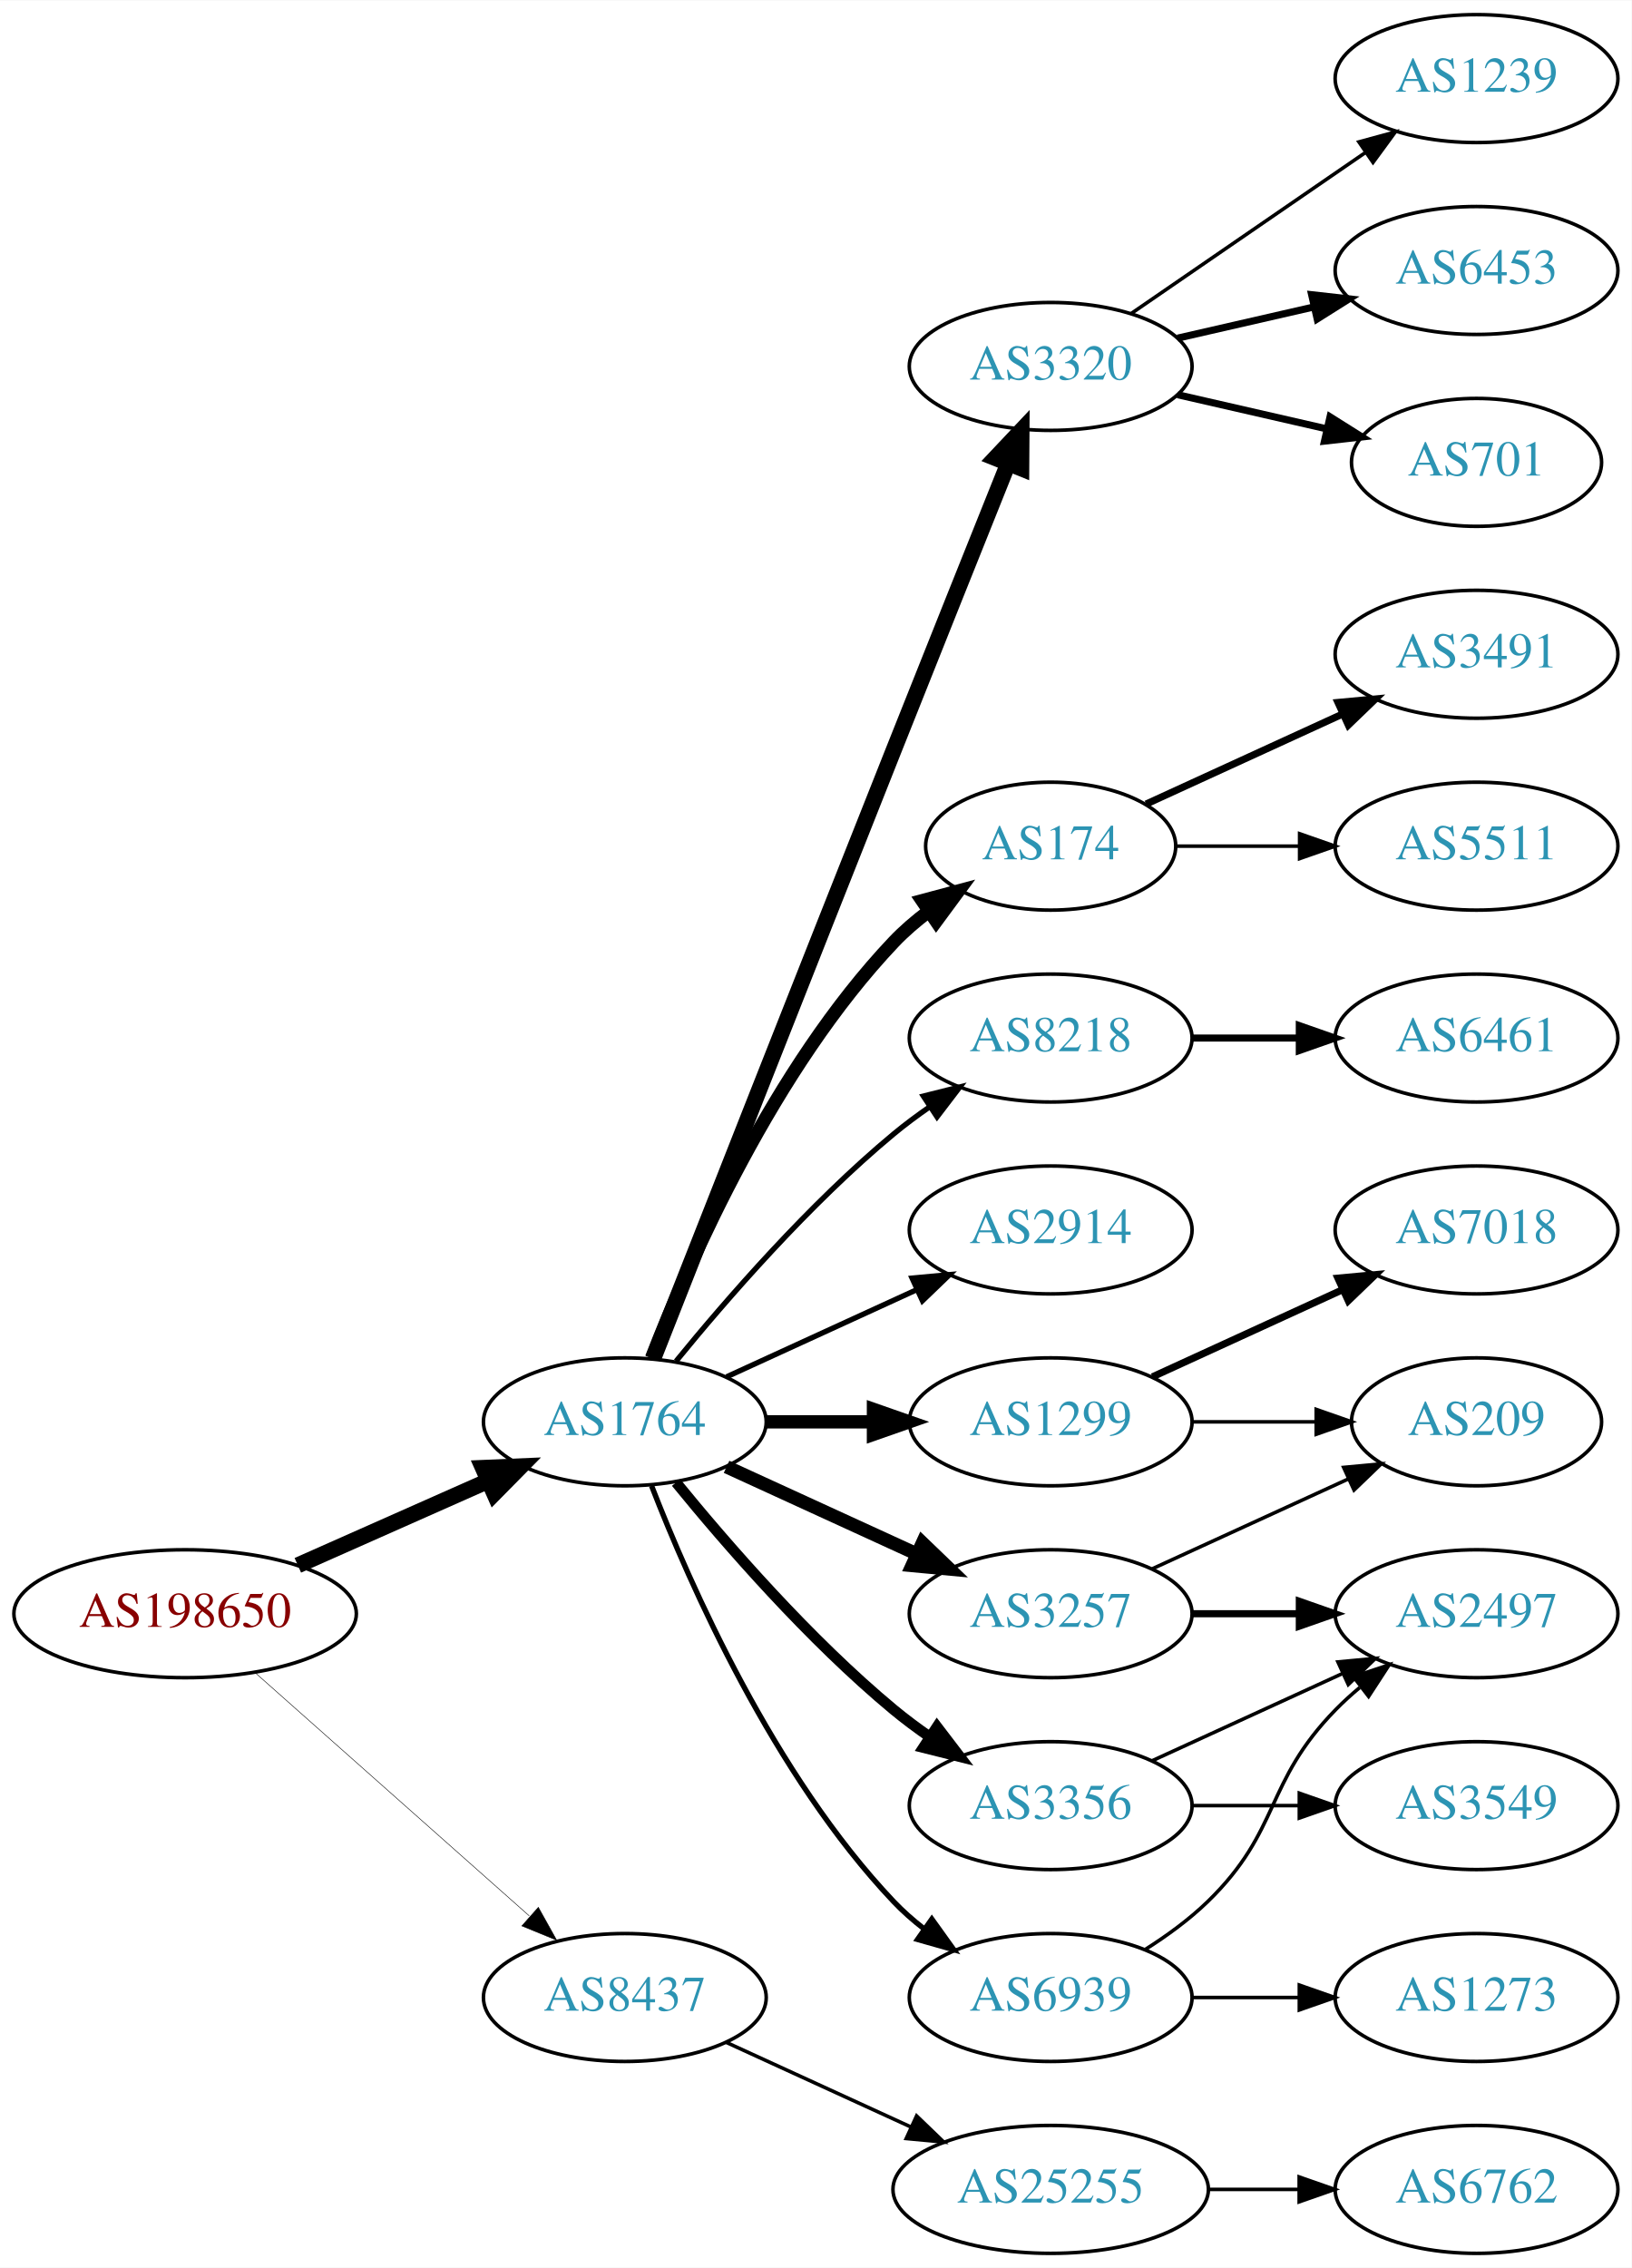
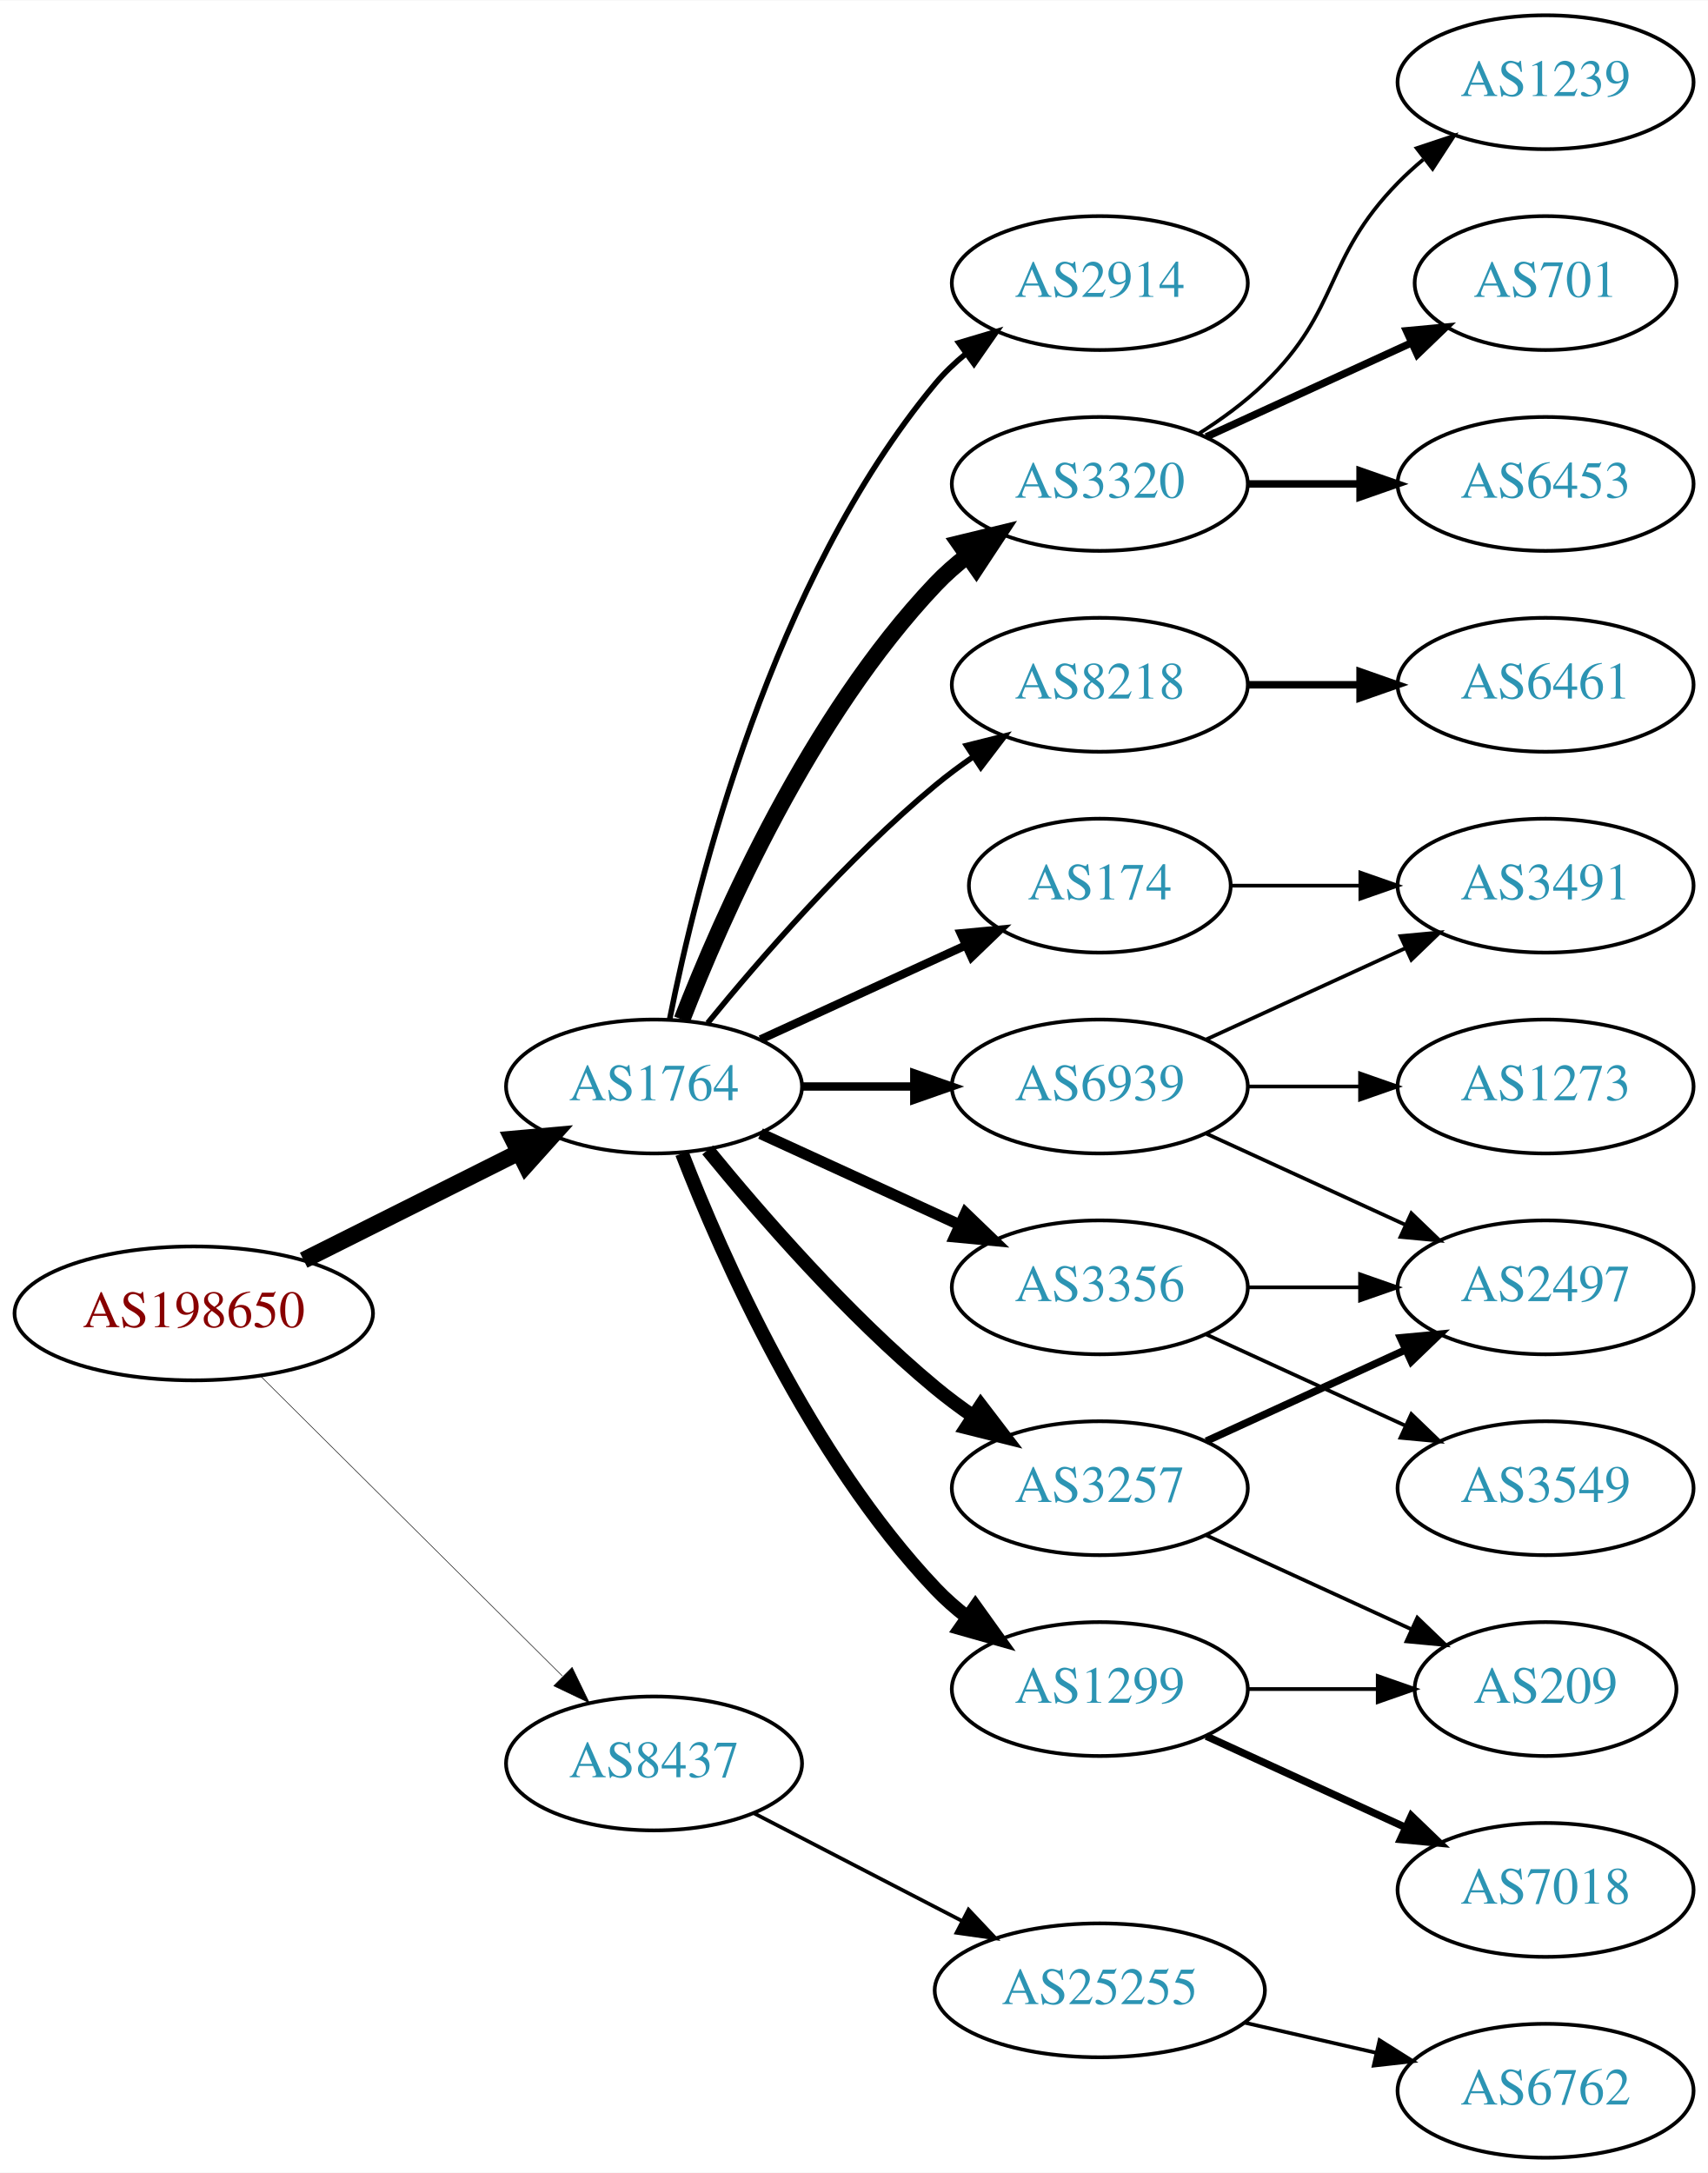
- <svg xmlns="http://www.w3.org/2000/svg" xmlns:xlink="http://www.w3.org/1999/xlink" width="459pt" height="638pt" viewBox="0.00 0.00 459.17 638.00">
-   <g id="graph0" class="graph" transform="scale(1 1) rotate(0) translate(4 634)">
-     <polygon fill="white" stroke="none" points="-4,4 -4,-634 455.17,-634 455.17,4 -4,4" />
+ <svg xmlns="http://www.w3.org/2000/svg" xmlns:xlink="http://www.w3.org/1999/xlink" width="459pt" height="584pt" viewBox="0.00 0.00 459.17 584.00">
+   <g id="graph0" class="graph" transform="scale(1 1) rotate(0) translate(4 580)">
+     <polygon fill="white" stroke="none" points="-4,4 -4,-580 455.17,-580 455.17,4 -4,4" />
    <g id="node1" class="node">
      <g id="a_node1">
        <a xlink:href="/asn/198650" xlink:title="AS198650 ~ APPLIED CHEMICALS Handels-GmbH [AT]">
-           <ellipse fill="#ffffff" stroke="black" cx="48.096" cy="-180" rx="48.192" ry="18" />
-           <text text-anchor="middle" x="48.096" y="-176.3" font-family="Times,serif" font-size="14.00" fill="#880000">AS198650</text>
+           <ellipse fill="#ffffff" stroke="black" cx="48.096" cy="-227" rx="48.192" ry="18" />
+           <text text-anchor="middle" x="48.096" y="-223.3" font-family="Times,serif" font-size="14.00" fill="#880000">AS198650</text>
        </a>
      </g>
    </g>
    <g id="node2" class="node">
      <g id="a_node2">
        <a xlink:href="/asn/1764" xlink:title="AS1764 ~ NEXTLAYER-AS [AT]">
-           <ellipse fill="#ffffff" stroke="black" cx="171.838" cy="-234" rx="39.794" ry="18" />
-           <text text-anchor="middle" x="171.838" y="-230.3" font-family="Times,serif" font-size="14.00" fill="#2c94b3">AS1764</text>
+           <ellipse fill="#ffffff" stroke="black" cx="171.838" cy="-288" rx="39.794" ry="18" />
+           <text text-anchor="middle" x="171.838" y="-284.3" font-family="Times,serif" font-size="14.00" fill="#2c94b3">AS1764</text>
        </a>
      </g>
    </g>
    <g id="edge1" class="edge">
-       <path fill="none" stroke="black" stroke-width="4.5" d="M79.816,-193.626C96.101,-200.85 116.238,-209.781 133.427,-217.406" />
-       <polygon fill="black" stroke="black" stroke-width="4.5" points="131.893,-221.033 142.631,-221.488 135.086,-213.834 131.893,-221.033" />
+       <path fill="none" stroke="black" stroke-width="4.5" d="M77.639,-241.302C94.954,-249.978 117.186,-261.117 135.593,-270.34" />
+       <polygon fill="black" stroke="black" stroke-width="4.5" points="133.848,-273.87 144.553,-274.83 137.376,-266.83 133.848,-273.87" />
    </g>
    <g id="node3" class="node">
      <g id="a_node3">
        <a xlink:href="/asn/8437" xlink:title="AS8437 ~ Hutchison Drei Austria GmbH [AT]">
-           <ellipse fill="#ffffff" stroke="black" cx="171.838" cy="-72" rx="39.794" ry="18" />
-           <text text-anchor="middle" x="171.838" y="-68.3" font-family="Times,serif" font-size="14.00" fill="#2c94b3">AS8437</text>
+           <ellipse fill="#ffffff" stroke="black" cx="171.838" cy="-106" rx="39.794" ry="18" />
+           <text text-anchor="middle" x="171.838" y="-102.3" font-family="Times,serif" font-size="14.00" fill="#2c94b3">AS8437</text>
        </a>
      </g>
    </g>
    <g id="edge2" class="edge">
-       <path fill="none" stroke="black" stroke-width="0.145" d="M67.851,-163.362C88.495,-145.048 121.814,-115.49 144.941,-94.974" />
-       <polygon fill="black" stroke="black" stroke-width="0.145" points="147.5,-97.382 152.658,-88.128 142.855,-92.146 147.5,-97.382" />
+       <path fill="none" stroke="black" stroke-width="0.15" d="M66.023,-210.175C87.129,-189.198 123.327,-153.222 147.17,-129.523" />
+       <polygon fill="black" stroke="black" stroke-width="0.15" points="149.818,-131.827 154.443,-122.295 144.883,-126.862 149.818,-131.827" />
    </g>
    <g id="node4" class="node">
      <g id="a_node4">
-         <a xlink:href="/asn/2914" xlink:title="AS2914 ~ NTT America, Inc. [US]">
-           <ellipse fill="#ffffff" stroke="black" cx="291.681" cy="-288" rx="39.794" ry="18" />
-           <text text-anchor="middle" x="291.681" y="-284.3" font-family="Times,serif" font-size="14.00" fill="#2c94b3">AS2914</text>
+         <a xlink:href="/asn/8218" xlink:title="AS8218 ~ legacy Neotelecoms [FR]">
+           <ellipse fill="#ffffff" stroke="black" cx="291.681" cy="-396" rx="39.794" ry="18" />
+           <text text-anchor="middle" x="291.681" y="-392.3" font-family="Times,serif" font-size="14.00" fill="#2c94b3">AS8218</text>
        </a>
      </g>
    </g>
    <g id="edge3" class="edge">
-       <path fill="none" stroke="black" stroke-width="1.5" d="M200.467,-246.661C216.424,-253.973 236.694,-263.261 253.977,-271.181" />
-       <polygon fill="black" stroke="black" stroke-width="1.5" points="252.676,-274.435 263.225,-275.419 255.592,-268.071 252.676,-274.435" />
+       <path fill="none" stroke="black" stroke-width="1.5" d="M186.257,-305.065C200.372,-322.375 223.786,-349.345 247.484,-369 250.701,-371.668 254.201,-374.27 257.772,-376.741" />
+       <polygon fill="black" stroke="black" stroke-width="1.5" points="255.85,-379.666 266.128,-382.236 259.695,-373.817 255.85,-379.666" />
    </g>
    <g id="node5" class="node">
      <g id="a_node5">
-         <a xlink:href="/asn/1299" xlink:title="AS1299 ~ Telia Carrier [EU]">
-           <ellipse fill="#ffffff" stroke="black" cx="291.681" cy="-234" rx="39.794" ry="18" />
-           <text text-anchor="middle" x="291.681" y="-230.3" font-family="Times,serif" font-size="14.00" fill="#2c94b3">AS1299</text>
-         </a>
-       </g>
-     </g>
-     <g id="edge4" class="edge">
-       <path fill="none" stroke="black" stroke-width="3.75" d="M211.751,-234C221.304,-234 231.654,-234 241.616,-234" />
-       <polygon fill="black" stroke="black" stroke-width="3.75" points="241.809,-237.5 251.809,-234 241.809,-230.5 241.809,-237.5" />
-     </g>
-     <g id="node6" class="node">
-       <g id="a_node6">
-         <a xlink:href="/asn/3320" xlink:title="AS3320 ~ DTAG [DE]">
-           <ellipse fill="#ffffff" stroke="black" cx="291.681" cy="-531" rx="39.794" ry="18" />
-           <text text-anchor="middle" x="291.681" y="-527.3" font-family="Times,serif" font-size="14.00" fill="#2c94b3">AS3320</text>
-         </a>
-       </g>
-     </g>
-     <g id="edge5" class="edge">
-       <path fill="none" stroke="black" stroke-width="4.5" d="M179.811,-251.729C192.987,-285.214 222.466,-360.054 247.484,-423 258.416,-450.503 270.988,-481.911 279.74,-503.74" />
-       <polygon fill="black" stroke="black" stroke-width="4.5" points="276.095,-505.231 283.472,-513.047 283.404,-502.299 276.095,-505.231" />
-     </g>
-     <g id="node7" class="node">
-       <g id="a_node7">
        <a xlink:href="/asn/3257" xlink:title="AS3257 ~ GTT [DE]">
          <ellipse fill="#ffffff" stroke="black" cx="291.681" cy="-180" rx="39.794" ry="18" />
          <text text-anchor="middle" x="291.681" y="-176.3" font-family="Times,serif" font-size="14.00" fill="#2c94b3">AS3257</text>
        </a>
      </g>
    </g>
+     <g id="edge4" class="edge">
+       <path fill="none" stroke="black" stroke-width="3.75" d="M186.257,-270.935C200.372,-253.625 223.786,-226.655 247.484,-207 250.701,-204.332 254.201,-201.73 257.772,-199.259" />
+       <polygon fill="black" stroke="black" stroke-width="3.75" points="259.695,-202.183 266.128,-193.764 255.85,-196.334 259.695,-202.183" />
+     </g>
+     <g id="node6" class="node">
+       <g id="a_node6">
+         <a xlink:href="/asn/174" xlink:title="AS174 ~ Cogent Communications [US]">
+           <ellipse fill="#ffffff" stroke="black" cx="291.681" cy="-342" rx="35.194" ry="18" />
+           <text text-anchor="middle" x="291.681" y="-338.3" font-family="Times,serif" font-size="14.00" fill="#2c94b3">AS174</text>
+         </a>
+       </g>
+     </g>
+     <g id="edge5" class="edge">
+       <path fill="none" stroke="black" stroke-width="2.25" d="M200.467,-300.661C216.883,-308.183 237.865,-317.798 255.461,-325.861" />
+       <polygon fill="black" stroke="black" stroke-width="2.25" points="254.29,-329.174 264.839,-330.158 257.206,-322.811 254.29,-329.174" />
+     </g>
+     <g id="node7" class="node">
+       <g id="a_node7">
+         <a xlink:href="/asn/1299" xlink:title="AS1299 ~ Telia Carrier [EU]">
+           <ellipse fill="#ffffff" stroke="black" cx="291.681" cy="-126" rx="39.794" ry="18" />
+           <text text-anchor="middle" x="291.681" y="-122.3" font-family="Times,serif" font-size="14.00" fill="#2c94b3">AS1299</text>
+         </a>
+       </g>
+     </g>
    <g id="edge6" class="edge">
-       <path fill="none" stroke="black" stroke-width="3.75" d="M200.467,-221.339C216.424,-214.027 236.694,-204.739 253.977,-196.819" />
-       <polygon fill="black" stroke="black" stroke-width="3.75" points="255.592,-199.929 263.225,-192.581 252.676,-193.565 255.592,-199.929" />
+       <path fill="none" stroke="black" stroke-width="3.75" d="M179.361,-270.006C190.112,-242.272 213.769,-188.571 247.484,-153 250.07,-150.272 252.988,-147.706 256.056,-145.323" />
+       <polygon fill="black" stroke="black" stroke-width="3.75" points="258.234,-148.07 264.404,-139.457 254.21,-142.342 258.234,-148.07" />
    </g>
    <g id="node8" class="node">
      <g id="a_node8">
-         <a xlink:href="/asn/174" xlink:title="AS174 ~ Cogent Communications [US]">
-           <ellipse fill="#ffffff" stroke="black" cx="291.681" cy="-396" rx="35.194" ry="18" />
-           <text text-anchor="middle" x="291.681" y="-392.3" font-family="Times,serif" font-size="14.00" fill="#2c94b3">AS174</text>
+         <a xlink:href="/asn/3320" xlink:title="AS3320 ~ DTAG [DE]">
+           <ellipse fill="#ffffff" stroke="black" cx="291.681" cy="-450" rx="39.794" ry="18" />
+           <text text-anchor="middle" x="291.681" y="-446.3" font-family="Times,serif" font-size="14.00" fill="#2c94b3">AS3320</text>
        </a>
      </g>
    </g>
    <g id="edge7" class="edge">
-       <path fill="none" stroke="black" stroke-width="3.75" d="M179.361,-251.994C190.112,-279.728 213.769,-333.429 247.484,-369 250.427,-372.105 253.801,-375.001 257.336,-377.655" />
-       <polygon fill="black" stroke="black" stroke-width="3.75" points="255.522,-380.654 265.755,-383.397 259.466,-374.871 255.522,-380.654" />
+       <path fill="none" stroke="black" stroke-width="4.5" d="M179.361,-305.994C190.112,-333.728 213.769,-387.429 247.484,-423 250.07,-425.728 252.988,-428.294 256.056,-430.677" />
+       <polygon fill="black" stroke="black" stroke-width="4.5" points="253.959,-434.016 264.404,-436.543 258.486,-427.573 253.959,-434.016" />
    </g>
    <g id="node9" class="node">
      <g id="a_node9">
-         <a xlink:href="/asn/8218" xlink:title="AS8218 ~ legacy Neotelecoms [FR]">
-           <ellipse fill="#ffffff" stroke="black" cx="291.681" cy="-342" rx="39.794" ry="18" />
-           <text text-anchor="middle" x="291.681" y="-338.3" font-family="Times,serif" font-size="14.00" fill="#2c94b3">AS8218</text>
+         <a xlink:href="/asn/2914" xlink:title="AS2914 ~ NTT America, Inc. [US]">
+           <ellipse fill="#ffffff" stroke="black" cx="291.681" cy="-504" rx="39.794" ry="18" />
+           <text text-anchor="middle" x="291.681" y="-500.3" font-family="Times,serif" font-size="14.00" fill="#2c94b3">AS2914</text>
        </a>
      </g>
    </g>
    <g id="edge8" class="edge">
-       <path fill="none" stroke="black" stroke-width="1.5" d="M186.257,-251.065C200.372,-268.375 223.786,-295.345 247.484,-315 250.701,-317.668 254.201,-320.27 257.772,-322.741" />
-       <polygon fill="black" stroke="black" stroke-width="1.5" points="255.85,-325.666 266.128,-328.236 259.695,-319.817 255.85,-325.666" />
+       <path fill="none" stroke="black" stroke-width="1.5" d="M176.037,-306.073C183.2,-342.141 203.474,-424.125 247.484,-477 249.889,-479.889 252.686,-482.563 255.678,-485.013" />
+       <polygon fill="black" stroke="black" stroke-width="1.5" points="253.766,-487.95 263.921,-490.973 257.868,-482.277 253.766,-487.95" />
    </g>
    <g id="node10" class="node">
      <g id="a_node10">
        <a xlink:href="/asn/3356" xlink:title="AS3356 ~ Level 3 Parent, LLC [US]">
-           <ellipse fill="#ffffff" stroke="black" cx="291.681" cy="-126" rx="39.794" ry="18" />
-           <text text-anchor="middle" x="291.681" y="-122.3" font-family="Times,serif" font-size="14.00" fill="#2c94b3">AS3356</text>
+           <ellipse fill="#ffffff" stroke="black" cx="291.681" cy="-234" rx="39.794" ry="18" />
+           <text text-anchor="middle" x="291.681" y="-230.3" font-family="Times,serif" font-size="14.00" fill="#2c94b3">AS3356</text>
        </a>
      </g>
    </g>
    <g id="edge9" class="edge">
-       <path fill="none" stroke="black" stroke-width="3" d="M186.257,-216.935C200.372,-199.625 223.786,-172.655 247.484,-153 250.701,-150.332 254.201,-147.73 257.772,-145.259" />
-       <polygon fill="black" stroke="black" stroke-width="3" points="259.695,-148.183 266.128,-139.764 255.85,-142.334 259.695,-148.183" />
+       <path fill="none" stroke="black" stroke-width="3" d="M200.467,-275.339C216.424,-268.027 236.694,-258.739 253.977,-250.819" />
+       <polygon fill="black" stroke="black" stroke-width="3" points="255.592,-253.929 263.225,-246.581 252.676,-247.565 255.592,-253.929" />
    </g>
    <g id="node11" class="node">
      <g id="a_node11">
        <a xlink:href="/asn/6939" xlink:title="AS6939 ~ Hurricane Electric LLC [US]">
-           <ellipse fill="#ffffff" stroke="black" cx="291.681" cy="-72" rx="39.794" ry="18" />
-           <text text-anchor="middle" x="291.681" y="-68.3" font-family="Times,serif" font-size="14.00" fill="#2c94b3">AS6939</text>
+           <ellipse fill="#ffffff" stroke="black" cx="291.681" cy="-288" rx="39.794" ry="18" />
+           <text text-anchor="middle" x="291.681" y="-284.3" font-family="Times,serif" font-size="14.00" fill="#2c94b3">AS6939</text>
        </a>
      </g>
    </g>
    <g id="edge10" class="edge">
-       <path fill="none" stroke="black" stroke-width="1.5" d="M179.361,-216.006C190.112,-188.272 213.769,-134.571 247.484,-99 250.07,-96.272 252.988,-93.706 256.056,-91.323" />
-       <polygon fill="black" stroke="black" stroke-width="1.5" points="258.234,-94.07 264.404,-85.457 254.21,-88.342 258.234,-94.07" />
-     </g>
-     <g id="node22" class="node">
-       <g id="a_node22">
+       <path fill="none" stroke="black" stroke-width="2.25" d="M211.751,-288C221.304,-288 231.654,-288 241.616,-288" />
+       <polygon fill="black" stroke="black" stroke-width="2.25" points="241.809,-291.5 251.809,-288 241.809,-284.5 241.809,-291.5" />
+     </g>
+     <g id="node21" class="node">
+       <g id="a_node21">
        <a xlink:href="/asn/25255" xlink:title="AS25255 ~ ==&gt; TELE2 AUSTRIA &lt;== [AT]">
-           <ellipse fill="#ffffff" stroke="black" cx="291.681" cy="-18" rx="44.393" ry="18" />
-           <text text-anchor="middle" x="291.681" y="-14.3" font-family="Times,serif" font-size="14.00" fill="#2c94b3">AS25255</text>
-         </a>
-       </g>
-     </g>
-     <g id="edge23" class="edge">
-       <path fill="none" stroke="black" d="M200.467,-59.339C215.965,-52.238 235.531,-43.272 252.478,-35.506" />
-       <polygon fill="black" stroke="black" points="253.948,-38.682 261.58,-31.335 251.031,-32.319 253.948,-38.682" />
+           <ellipse fill="#ffffff" stroke="black" cx="291.681" cy="-45" rx="44.393" ry="18" />
+           <text text-anchor="middle" x="291.681" y="-41.3" font-family="Times,serif" font-size="14.00" fill="#2c94b3">AS25255</text>
+         </a>
+       </g>
+     </g>
+     <g id="edge22" class="edge">
+       <path fill="none" stroke="black" d="M198.699,-92.613C215.084,-84.132 236.513,-73.039 254.565,-63.695" />
+       <polygon fill="black" stroke="black" points="256.38,-66.696 263.652,-58.991 253.162,-60.48 256.38,-66.696" />
    </g>
    <g id="node12" class="node">
      <g id="a_node12">
-         <a xlink:href="/asn/7018" xlink:title="AS7018 ~ AT&amp;T Services, Inc. [US]">
-           <ellipse fill="#ffffff" stroke="black" cx="411.523" cy="-288" rx="39.794" ry="18" />
-           <text text-anchor="middle" x="411.523" y="-284.3" font-family="Times,serif" font-size="14.00" fill="#2c94b3">AS7018</text>
+         <a xlink:href="/asn/6461" xlink:title="AS6461 ~ Zayo Bandwidth [US]">
+           <ellipse fill="#ffffff" stroke="black" cx="411.523" cy="-396" rx="39.794" ry="18" />
+           <text text-anchor="middle" x="411.523" y="-392.3" font-family="Times,serif" font-size="14.00" fill="#2c94b3">AS6461</text>
        </a>
      </g>
    </g>
    <g id="edge11" class="edge">
-       <path fill="none" stroke="black" stroke-width="2" d="M320.309,-246.661C336.266,-253.973 356.537,-263.261 373.82,-271.181" />
-       <polygon fill="black" stroke="black" stroke-width="2" points="372.518,-274.435 383.067,-275.419 375.434,-268.071 372.518,-274.435" />
+       <path fill="none" stroke="black" stroke-width="2" d="M331.593,-396C341.146,-396 351.496,-396 361.459,-396" />
+       <polygon fill="black" stroke="black" stroke-width="2" points="361.651,-399.5 371.651,-396 361.651,-392.5 361.651,-399.5" />
    </g>
    <g id="node13" class="node">
      <g id="a_node13">
-         <a xlink:href="/asn/209" xlink:title="AS209 ~ CenturyLink Communications, LLC [US]">
-           <ellipse fill="#ffffff" stroke="black" cx="411.523" cy="-234" rx="35.194" ry="18" />
-           <text text-anchor="middle" x="411.523" y="-230.3" font-family="Times,serif" font-size="14.00" fill="#2c94b3">AS209</text>
+         <a xlink:href="/asn/2497" xlink:title="AS2497 ~ Internet Initiative Japan Inc. [JP]">
+           <ellipse fill="#ffffff" stroke="black" cx="411.523" cy="-234" rx="39.794" ry="18" />
+           <text text-anchor="middle" x="411.523" y="-230.3" font-family="Times,serif" font-size="14.00" fill="#2c94b3">AS2497</text>
        </a>
      </g>
    </g>
    <g id="edge12" class="edge">
-       <path fill="none" stroke="black" d="M331.593,-234C342.68,-234 354.839,-234 366.222,-234" />
-       <polygon fill="black" stroke="black" points="366.404,-237.5 376.404,-234 366.403,-230.5 366.404,-237.5" />
+       <path fill="none" stroke="black" stroke-width="2" d="M320.309,-192.661C336.266,-199.973 356.537,-209.261 373.82,-217.181" />
+       <polygon fill="black" stroke="black" stroke-width="2" points="372.518,-220.435 383.067,-221.419 375.434,-214.071 372.518,-220.435" />
    </g>
    <g id="node14" class="node">
      <g id="a_node14">
-         <a xlink:href="/asn/1239" xlink:title="AS1239 ~ Sprint [US]">
-           <ellipse fill="#ffffff" stroke="black" cx="411.523" cy="-612" rx="39.794" ry="18" />
-           <text text-anchor="middle" x="411.523" y="-608.3" font-family="Times,serif" font-size="14.00" fill="#2c94b3">AS1239</text>
+         <a xlink:href="/asn/209" xlink:title="AS209 ~ CenturyLink Communications, LLC [US]">
+           <ellipse fill="#ffffff" stroke="black" cx="411.523" cy="-126" rx="35.194" ry="18" />
+           <text text-anchor="middle" x="411.523" y="-122.3" font-family="Times,serif" font-size="14.00" fill="#2c94b3">AS209</text>
        </a>
      </g>
    </g>
    <g id="edge13" class="edge">
-       <path fill="none" stroke="black" d="M314.295,-545.857C332.783,-558.565 359.597,-576.995 380.227,-591.175" />
-       <polygon fill="black" stroke="black" points="378.423,-594.183 388.647,-596.963 382.388,-588.414 378.423,-594.183" />
+       <path fill="none" stroke="black" d="M320.309,-167.339C336.726,-159.817 357.707,-150.202 375.304,-142.139" />
+       <polygon fill="black" stroke="black" points="377.048,-145.189 384.681,-137.842 374.132,-138.826 377.048,-145.189" />
    </g>
    <g id="node15" class="node">
      <g id="a_node15">
-         <a xlink:href="/asn/6453" xlink:title="AS6453 ~ TATA COMMUNICATIONS (AMERICA) INC [US]">
-           <ellipse fill="#ffffff" stroke="black" cx="411.523" cy="-558" rx="39.794" ry="18" />
-           <text text-anchor="middle" x="411.523" y="-554.3" font-family="Times,serif" font-size="14.00" fill="#2c94b3">AS6453</text>
+         <a xlink:href="/asn/3491" xlink:title="AS3491 ~ PCCW Global, Inc. [US]">
+           <ellipse fill="#ffffff" stroke="black" cx="411.523" cy="-342" rx="39.794" ry="18" />
+           <text text-anchor="middle" x="411.523" y="-338.3" font-family="Times,serif" font-size="14.00" fill="#2c94b3">AS3491</text>
        </a>
      </g>
    </g>
    <g id="edge14" class="edge">
-       <path fill="none" stroke="black" stroke-width="2" d="M327.4,-538.955C339.4,-541.704 353.021,-544.825 365.713,-547.733" />
-       <polygon fill="black" stroke="black" stroke-width="2" points="365.116,-551.187 375.645,-550.009 366.679,-544.364 365.116,-551.187" />
+       <path fill="none" stroke="black" d="M327.082,-342C337.906,-342 350.074,-342 361.701,-342" />
+       <polygon fill="black" stroke="black" points="361.732,-345.5 371.732,-342 361.732,-338.5 361.732,-345.5" />
+     </g>
+     <g id="edge21" class="edge">
+       <path fill="none" stroke="black" d="M331.593,-126C342.68,-126 354.839,-126 366.222,-126" />
+       <polygon fill="black" stroke="black" points="366.404,-129.5 376.404,-126 366.403,-122.5 366.404,-129.5" />
+     </g>
+     <g id="node20" class="node">
+       <g id="a_node20">
+         <a xlink:href="/asn/7018" xlink:title="AS7018 ~ AT&amp;T Services, Inc. [US]">
+           <ellipse fill="#ffffff" stroke="black" cx="411.523" cy="-72" rx="39.794" ry="18" />
+           <text text-anchor="middle" x="411.523" y="-68.3" font-family="Times,serif" font-size="14.00" fill="#2c94b3">AS7018</text>
+         </a>
+       </g>
+     </g>
+     <g id="edge20" class="edge">
+       <path fill="none" stroke="black" stroke-width="2" d="M320.309,-113.339C336.266,-106.027 356.537,-96.739 373.82,-88.819" />
+       <polygon fill="black" stroke="black" stroke-width="2" points="375.434,-91.929 383.067,-84.581 372.518,-85.565 375.434,-91.929" />
    </g>
    <g id="node16" class="node">
      <g id="a_node16">
+         <a xlink:href="/asn/6453" xlink:title="AS6453 ~ TATA COMMUNICATIONS (AMERICA) INC [US]">
+           <ellipse fill="#ffffff" stroke="black" cx="411.523" cy="-450" rx="39.794" ry="18" />
+           <text text-anchor="middle" x="411.523" y="-446.3" font-family="Times,serif" font-size="14.00" fill="#2c94b3">AS6453</text>
+         </a>
+       </g>
+     </g>
+     <g id="edge15" class="edge">
+       <path fill="none" stroke="black" stroke-width="2" d="M331.593,-450C341.146,-450 351.496,-450 361.459,-450" />
+       <polygon fill="black" stroke="black" stroke-width="2" points="361.651,-453.5 371.651,-450 361.651,-446.5 361.651,-453.5" />
+     </g>
+     <g id="node17" class="node">
+       <g id="a_node17">
+         <a xlink:href="/asn/1239" xlink:title="AS1239 ~ Sprint [US]">
+           <ellipse fill="#ffffff" stroke="black" cx="411.523" cy="-558" rx="39.794" ry="18" />
+           <text text-anchor="middle" x="411.523" y="-554.3" font-family="Times,serif" font-size="14.00" fill="#2c94b3">AS1239</text>
+         </a>
+       </g>
+     </g>
+     <g id="edge16" class="edge">
+       <path fill="none" stroke="black" d="M318.21,-463.462C324.372,-467.362 330.674,-471.948 335.877,-477 356.57,-497.094 351.704,-510.383 371.877,-531 373.969,-533.139 376.253,-535.218 378.63,-537.21" />
+       <polygon fill="black" stroke="black" points="376.873,-540.275 386.929,-543.611 381.148,-534.732 376.873,-540.275" />
+     </g>
+     <g id="node18" class="node">
+       <g id="a_node18">
        <a xlink:href="/asn/701" xlink:title="AS701 ~ UUNET [US]">
          <ellipse fill="#ffffff" stroke="black" cx="411.523" cy="-504" rx="35.194" ry="18" />
          <text text-anchor="middle" x="411.523" y="-500.3" font-family="Times,serif" font-size="14.00" fill="#2c94b3">AS701</text>
        </a>
      </g>
    </g>
-     <g id="edge15" class="edge">
-       <path fill="none" stroke="black" stroke-width="2" d="M327.4,-523.045C340.492,-520.045 355.514,-516.604 369.155,-513.478" />
-       <polygon fill="black" stroke="black" stroke-width="2" points="370.297,-516.807 379.262,-511.162 368.733,-509.984 370.297,-516.807" />
-     </g>
    <g id="edge17" class="edge">
-       <path fill="none" stroke="black" d="M320.309,-192.661C336.726,-200.183 357.707,-209.798 375.304,-217.861" />
-       <polygon fill="black" stroke="black" points="374.132,-221.174 384.681,-222.158 377.048,-214.811 374.132,-221.174" />
-     </g>
-     <g id="node17" class="node">
-       <g id="a_node17">
-         <a xlink:href="/asn/2497" xlink:title="AS2497 ~ Internet Initiative Japan Inc. [JP]">
-           <ellipse fill="#ffffff" stroke="black" cx="411.523" cy="-180" rx="39.794" ry="18" />
-           <text text-anchor="middle" x="411.523" y="-176.3" font-family="Times,serif" font-size="14.00" fill="#2c94b3">AS2497</text>
-         </a>
-       </g>
-     </g>
-     <g id="edge16" class="edge">
-       <path fill="none" stroke="black" stroke-width="2" d="M331.593,-180C341.146,-180 351.496,-180 361.459,-180" />
-       <polygon fill="black" stroke="black" stroke-width="2" points="361.651,-183.5 371.651,-180 361.651,-176.5 361.651,-183.5" />
-     </g>
-     <g id="node20" class="node">
-       <g id="a_node20">
-         <a xlink:href="/asn/3491" xlink:title="AS3491 ~ PCCW Global, Inc. [US]">
-           <ellipse fill="#ffffff" stroke="black" cx="411.523" cy="-450" rx="39.794" ry="18" />
-           <text text-anchor="middle" x="411.523" y="-446.3" font-family="Times,serif" font-size="14.00" fill="#2c94b3">AS3491</text>
-         </a>
-       </g>
-     </g>
-     <g id="edge21" class="edge">
-       <path fill="none" stroke="black" stroke-width="2" d="M318.542,-407.851C334.662,-415.238 355.665,-424.862 373.53,-433.048" />
-       <polygon fill="black" stroke="black" stroke-width="2" points="372.532,-436.441 383.081,-437.425 375.448,-430.077 372.532,-436.441" />
-     </g>
-     <g id="node21" class="node">
-       <g id="a_node21">
-         <a xlink:href="/asn/5511" xlink:title="AS5511 ~ Orange S.A. [FR]">
-           <ellipse fill="#ffffff" stroke="black" cx="411.523" cy="-396" rx="39.794" ry="18" />
-           <text text-anchor="middle" x="411.523" y="-392.3" font-family="Times,serif" font-size="14.00" fill="#2c94b3">AS5511</text>
-         </a>
-       </g>
-     </g>
-     <g id="edge22" class="edge">
-       <path fill="none" stroke="black" d="M327.082,-396C337.906,-396 350.074,-396 361.701,-396" />
-       <polygon fill="black" stroke="black" points="361.732,-399.5 371.732,-396 361.732,-392.5 361.732,-399.5" />
-     </g>
-     <g id="node18" class="node">
-       <g id="a_node18">
-         <a xlink:href="/asn/6461" xlink:title="AS6461 ~ Zayo Bandwidth [US]">
-           <ellipse fill="#ffffff" stroke="black" cx="411.523" cy="-342" rx="39.794" ry="18" />
-           <text text-anchor="middle" x="411.523" y="-338.3" font-family="Times,serif" font-size="14.00" fill="#2c94b3">AS6461</text>
-         </a>
-       </g>
-     </g>
-     <g id="edge18" class="edge">
-       <path fill="none" stroke="black" stroke-width="2" d="M331.593,-342C341.146,-342 351.496,-342 361.459,-342" />
-       <polygon fill="black" stroke="black" stroke-width="2" points="361.651,-345.5 371.651,-342 361.651,-338.5 361.651,-345.5" />
+       <path fill="none" stroke="black" stroke-width="2" d="M320.309,-462.661C336.726,-470.183 357.707,-479.798 375.304,-487.861" />
+       <polygon fill="black" stroke="black" stroke-width="2" points="374.132,-491.174 384.681,-492.158 377.048,-484.811 374.132,-491.174" />
    </g>
    <g id="edge19" class="edge">
-       <path fill="none" stroke="black" d="M320.309,-138.661C336.266,-145.973 356.537,-155.261 373.82,-163.181" />
-       <polygon fill="black" stroke="black" points="372.518,-166.435 383.067,-167.419 375.434,-160.071 372.518,-166.435" />
+       <path fill="none" stroke="black" d="M331.593,-234C341.146,-234 351.496,-234 361.459,-234" />
+       <polygon fill="black" stroke="black" points="361.651,-237.5 371.651,-234 361.651,-230.5 361.651,-237.5" />
    </g>
    <g id="node19" class="node">
      <g id="a_node19">
        <a xlink:href="/asn/3549" xlink:title="AS3549 ~ Level 3 Parent, LLC [US]">
-           <ellipse fill="#ffffff" stroke="black" cx="411.523" cy="-126" rx="39.794" ry="18" />
-           <text text-anchor="middle" x="411.523" y="-122.3" font-family="Times,serif" font-size="14.00" fill="#2c94b3">AS3549</text>
-         </a>
-       </g>
-     </g>
-     <g id="edge20" class="edge">
-       <path fill="none" stroke="black" d="M331.593,-126C341.146,-126 351.496,-126 361.459,-126" />
-       <polygon fill="black" stroke="black" points="361.651,-129.5 371.651,-126 361.651,-122.5 361.651,-129.5" />
+           <ellipse fill="#ffffff" stroke="black" cx="411.523" cy="-180" rx="39.794" ry="18" />
+           <text text-anchor="middle" x="411.523" y="-176.3" font-family="Times,serif" font-size="14.00" fill="#2c94b3">AS3549</text>
+         </a>
+       </g>
+     </g>
+     <g id="edge18" class="edge">
+       <path fill="none" stroke="black" d="M320.309,-221.339C336.266,-214.027 356.537,-204.739 373.82,-196.819" />
+       <polygon fill="black" stroke="black" points="375.434,-199.929 383.067,-192.581 372.518,-193.565 375.434,-199.929" />
+     </g>
+     <g id="edge26" class="edge">
+       <path fill="none" stroke="black" d="M320.309,-275.339C336.266,-268.027 356.537,-258.739 373.82,-250.819" />
+       <polygon fill="black" stroke="black" points="375.434,-253.929 383.067,-246.581 372.518,-247.565 375.434,-253.929" />
    </g>
    <g id="edge25" class="edge">
-       <path fill="none" stroke="black" d="M318.21,-85.462C324.372,-89.362 330.674,-93.948 335.877,-99 356.57,-119.094 351.704,-132.383 371.877,-153 373.969,-155.139 376.253,-157.218 378.63,-159.21" />
-       <polygon fill="black" stroke="black" points="376.873,-162.275 386.929,-165.611 381.148,-156.732 376.873,-162.275" />
-     </g>
-     <g id="node24" class="node">
-       <g id="a_node24">
-         <a xlink:href="/asn/1273" xlink:title="AS1273 ~ Vodafone Group PLC [EU]">
-           <ellipse fill="#ffffff" stroke="black" cx="411.523" cy="-72" rx="39.794" ry="18" />
-           <text text-anchor="middle" x="411.523" y="-68.3" font-family="Times,serif" font-size="14.00" fill="#2c94b3">AS1273</text>
-         </a>
-       </g>
-     </g>
-     <g id="edge26" class="edge">
-       <path fill="none" stroke="black" d="M331.593,-72C341.146,-72 351.496,-72 361.459,-72" />
-       <polygon fill="black" stroke="black" points="361.651,-75.5 371.651,-72 361.651,-68.5 361.651,-75.5" />
+       <path fill="none" stroke="black" d="M320.309,-300.661C336.266,-307.973 356.537,-317.261 373.82,-325.181" />
+       <polygon fill="black" stroke="black" points="372.518,-328.435 383.067,-329.419 375.434,-322.071 372.518,-328.435" />
    </g>
    <g id="node23" class="node">
      <g id="a_node23">
+         <a xlink:href="/asn/1273" xlink:title="AS1273 ~ Vodafone Group PLC [EU]">
+           <ellipse fill="#ffffff" stroke="black" cx="411.523" cy="-288" rx="39.794" ry="18" />
+           <text text-anchor="middle" x="411.523" y="-284.3" font-family="Times,serif" font-size="14.00" fill="#2c94b3">AS1273</text>
+         </a>
+       </g>
+     </g>
+     <g id="edge24" class="edge">
+       <path fill="none" stroke="black" d="M331.593,-288C341.146,-288 351.496,-288 361.459,-288" />
+       <polygon fill="black" stroke="black" points="361.651,-291.5 371.651,-288 361.651,-284.5 361.651,-291.5" />
+     </g>
+     <g id="node22" class="node">
+       <g id="a_node22">
        <a xlink:href="/asn/6762" xlink:title="AS6762 ~ TELECOM ITALIA SPARKLE S.p.A. [IT]">
          <ellipse fill="#ffffff" stroke="black" cx="411.523" cy="-18" rx="39.794" ry="18" />
          <text text-anchor="middle" x="411.523" y="-14.3" font-family="Times,serif" font-size="14.00" fill="#2c94b3">AS6762</text>
        </a>
      </g>
    </g>
-     <g id="edge24" class="edge">
-       <path fill="none" stroke="black" d="M335.892,-18C344.204,-18 352.967,-18 361.449,-18" />
-       <polygon fill="black" stroke="black" points="361.608,-21.5 371.608,-18 361.608,-14.5 361.608,-21.5" />
+     <g id="edge23" class="edge">
+       <path fill="none" stroke="black" d="M330.615,-36.308C341.856,-33.733 354.269,-30.889 365.892,-28.226" />
+       <polygon fill="black" stroke="black" points="366.888,-31.588 375.853,-25.944 365.324,-24.765 366.888,-31.588" />
    </g>
  </g>
</svg>
